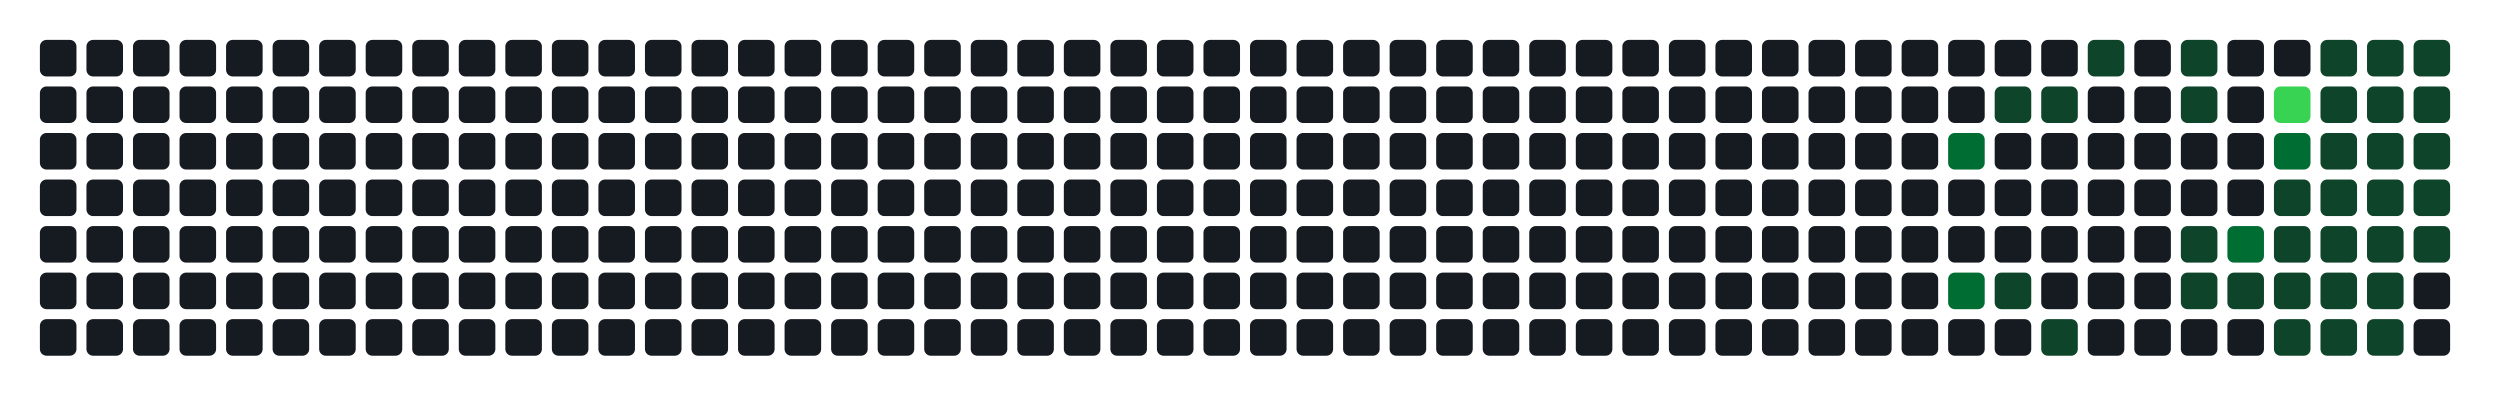
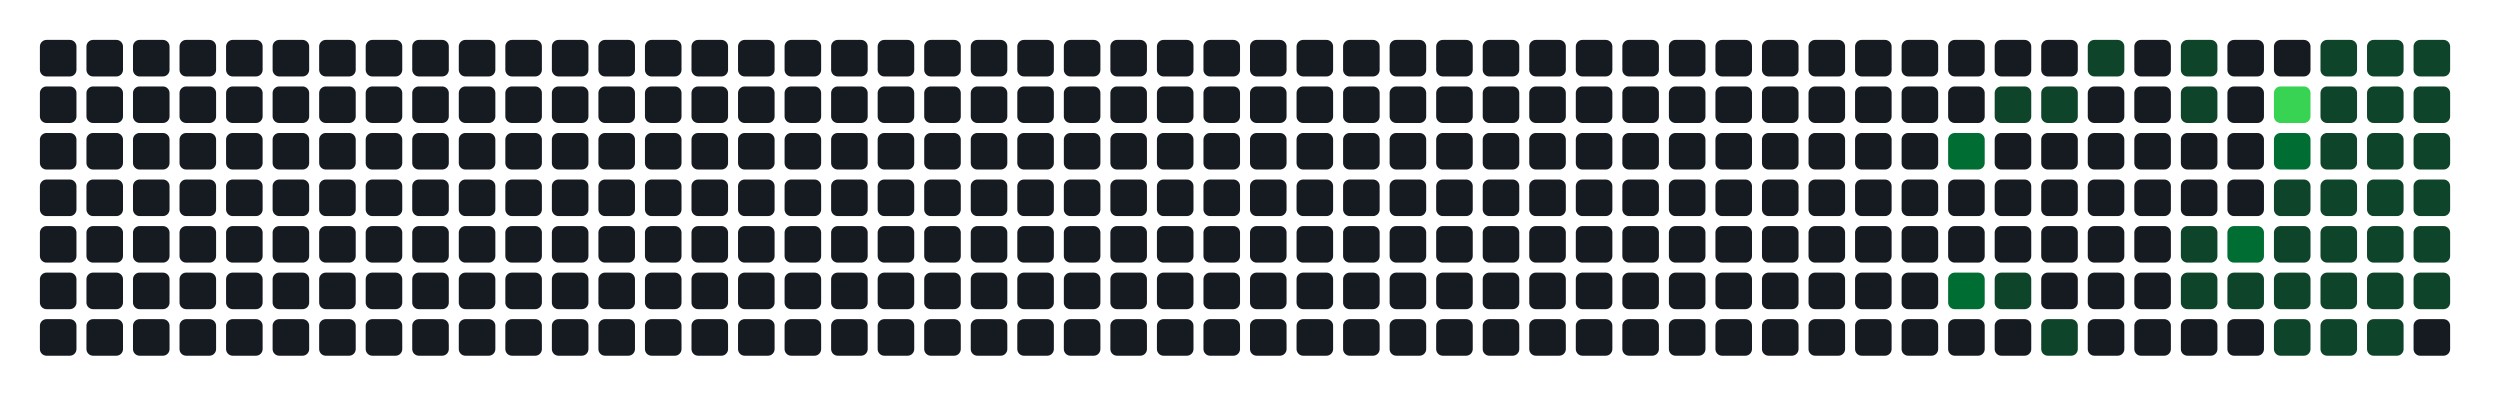
- <svg xmlns="http://www.w3.org/2000/svg" width="752" height="122" viewBox="0 0 752 122" role="img" aria-label="Atividade agregada de 230 commits em todos os repositorios da organizacao">
+ <svg xmlns="http://www.w3.org/2000/svg" width="752" height="122" viewBox="0 0 752 122" role="img" aria-label="Atividade agregada de 232 commits em todos os repositorios da organizacao">
  <rect width="100%" height="100%" fill="transparent" />
  <rect x="12" y="12" width="11" height="11" rx="2" ry="2" fill="#161b22" />
  <rect x="12" y="26" width="11" height="11" rx="2" ry="2" fill="#161b22" />
  <rect x="12" y="40" width="11" height="11" rx="2" ry="2" fill="#161b22" />
  <rect x="12" y="54" width="11" height="11" rx="2" ry="2" fill="#161b22" />
  <rect x="12" y="68" width="11" height="11" rx="2" ry="2" fill="#161b22" />
  <rect x="12" y="82" width="11" height="11" rx="2" ry="2" fill="#161b22" />
  <rect x="12" y="96" width="11" height="11" rx="2" ry="2" fill="#161b22" />
  <rect x="26" y="12" width="11" height="11" rx="2" ry="2" fill="#161b22" />
  <rect x="26" y="26" width="11" height="11" rx="2" ry="2" fill="#161b22" />
  <rect x="26" y="40" width="11" height="11" rx="2" ry="2" fill="#161b22" />
  <rect x="26" y="54" width="11" height="11" rx="2" ry="2" fill="#161b22" />
  <rect x="26" y="68" width="11" height="11" rx="2" ry="2" fill="#161b22" />
  <rect x="26" y="82" width="11" height="11" rx="2" ry="2" fill="#161b22" />
  <rect x="26" y="96" width="11" height="11" rx="2" ry="2" fill="#161b22" />
  <rect x="40" y="12" width="11" height="11" rx="2" ry="2" fill="#161b22" />
  <rect x="40" y="26" width="11" height="11" rx="2" ry="2" fill="#161b22" />
  <rect x="40" y="40" width="11" height="11" rx="2" ry="2" fill="#161b22" />
  <rect x="40" y="54" width="11" height="11" rx="2" ry="2" fill="#161b22" />
  <rect x="40" y="68" width="11" height="11" rx="2" ry="2" fill="#161b22" />
  <rect x="40" y="82" width="11" height="11" rx="2" ry="2" fill="#161b22" />
  <rect x="40" y="96" width="11" height="11" rx="2" ry="2" fill="#161b22" />
  <rect x="54" y="12" width="11" height="11" rx="2" ry="2" fill="#161b22" />
  <rect x="54" y="26" width="11" height="11" rx="2" ry="2" fill="#161b22" />
  <rect x="54" y="40" width="11" height="11" rx="2" ry="2" fill="#161b22" />
  <rect x="54" y="54" width="11" height="11" rx="2" ry="2" fill="#161b22" />
  <rect x="54" y="68" width="11" height="11" rx="2" ry="2" fill="#161b22" />
  <rect x="54" y="82" width="11" height="11" rx="2" ry="2" fill="#161b22" />
  <rect x="54" y="96" width="11" height="11" rx="2" ry="2" fill="#161b22" />
  <rect x="68" y="12" width="11" height="11" rx="2" ry="2" fill="#161b22" />
  <rect x="68" y="26" width="11" height="11" rx="2" ry="2" fill="#161b22" />
  <rect x="68" y="40" width="11" height="11" rx="2" ry="2" fill="#161b22" />
  <rect x="68" y="54" width="11" height="11" rx="2" ry="2" fill="#161b22" />
  <rect x="68" y="68" width="11" height="11" rx="2" ry="2" fill="#161b22" />
  <rect x="68" y="82" width="11" height="11" rx="2" ry="2" fill="#161b22" />
  <rect x="68" y="96" width="11" height="11" rx="2" ry="2" fill="#161b22" />
  <rect x="82" y="12" width="11" height="11" rx="2" ry="2" fill="#161b22" />
  <rect x="82" y="26" width="11" height="11" rx="2" ry="2" fill="#161b22" />
  <rect x="82" y="40" width="11" height="11" rx="2" ry="2" fill="#161b22" />
  <rect x="82" y="54" width="11" height="11" rx="2" ry="2" fill="#161b22" />
  <rect x="82" y="68" width="11" height="11" rx="2" ry="2" fill="#161b22" />
  <rect x="82" y="82" width="11" height="11" rx="2" ry="2" fill="#161b22" />
  <rect x="82" y="96" width="11" height="11" rx="2" ry="2" fill="#161b22" />
  <rect x="96" y="12" width="11" height="11" rx="2" ry="2" fill="#161b22" />
  <rect x="96" y="26" width="11" height="11" rx="2" ry="2" fill="#161b22" />
  <rect x="96" y="40" width="11" height="11" rx="2" ry="2" fill="#161b22" />
  <rect x="96" y="54" width="11" height="11" rx="2" ry="2" fill="#161b22" />
  <rect x="96" y="68" width="11" height="11" rx="2" ry="2" fill="#161b22" />
  <rect x="96" y="82" width="11" height="11" rx="2" ry="2" fill="#161b22" />
  <rect x="96" y="96" width="11" height="11" rx="2" ry="2" fill="#161b22" />
  <rect x="110" y="12" width="11" height="11" rx="2" ry="2" fill="#161b22" />
  <rect x="110" y="26" width="11" height="11" rx="2" ry="2" fill="#161b22" />
  <rect x="110" y="40" width="11" height="11" rx="2" ry="2" fill="#161b22" />
  <rect x="110" y="54" width="11" height="11" rx="2" ry="2" fill="#161b22" />
  <rect x="110" y="68" width="11" height="11" rx="2" ry="2" fill="#161b22" />
  <rect x="110" y="82" width="11" height="11" rx="2" ry="2" fill="#161b22" />
  <rect x="110" y="96" width="11" height="11" rx="2" ry="2" fill="#161b22" />
  <rect x="124" y="12" width="11" height="11" rx="2" ry="2" fill="#161b22" />
  <rect x="124" y="26" width="11" height="11" rx="2" ry="2" fill="#161b22" />
  <rect x="124" y="40" width="11" height="11" rx="2" ry="2" fill="#161b22" />
  <rect x="124" y="54" width="11" height="11" rx="2" ry="2" fill="#161b22" />
  <rect x="124" y="68" width="11" height="11" rx="2" ry="2" fill="#161b22" />
  <rect x="124" y="82" width="11" height="11" rx="2" ry="2" fill="#161b22" />
  <rect x="124" y="96" width="11" height="11" rx="2" ry="2" fill="#161b22" />
  <rect x="138" y="12" width="11" height="11" rx="2" ry="2" fill="#161b22" />
  <rect x="138" y="26" width="11" height="11" rx="2" ry="2" fill="#161b22" />
  <rect x="138" y="40" width="11" height="11" rx="2" ry="2" fill="#161b22" />
  <rect x="138" y="54" width="11" height="11" rx="2" ry="2" fill="#161b22" />
  <rect x="138" y="68" width="11" height="11" rx="2" ry="2" fill="#161b22" />
  <rect x="138" y="82" width="11" height="11" rx="2" ry="2" fill="#161b22" />
  <rect x="138" y="96" width="11" height="11" rx="2" ry="2" fill="#161b22" />
  <rect x="152" y="12" width="11" height="11" rx="2" ry="2" fill="#161b22" />
  <rect x="152" y="26" width="11" height="11" rx="2" ry="2" fill="#161b22" />
  <rect x="152" y="40" width="11" height="11" rx="2" ry="2" fill="#161b22" />
  <rect x="152" y="54" width="11" height="11" rx="2" ry="2" fill="#161b22" />
  <rect x="152" y="68" width="11" height="11" rx="2" ry="2" fill="#161b22" />
  <rect x="152" y="82" width="11" height="11" rx="2" ry="2" fill="#161b22" />
  <rect x="152" y="96" width="11" height="11" rx="2" ry="2" fill="#161b22" />
  <rect x="166" y="12" width="11" height="11" rx="2" ry="2" fill="#161b22" />
  <rect x="166" y="26" width="11" height="11" rx="2" ry="2" fill="#161b22" />
  <rect x="166" y="40" width="11" height="11" rx="2" ry="2" fill="#161b22" />
  <rect x="166" y="54" width="11" height="11" rx="2" ry="2" fill="#161b22" />
  <rect x="166" y="68" width="11" height="11" rx="2" ry="2" fill="#161b22" />
  <rect x="166" y="82" width="11" height="11" rx="2" ry="2" fill="#161b22" />
  <rect x="166" y="96" width="11" height="11" rx="2" ry="2" fill="#161b22" />
  <rect x="180" y="12" width="11" height="11" rx="2" ry="2" fill="#161b22" />
  <rect x="180" y="26" width="11" height="11" rx="2" ry="2" fill="#161b22" />
  <rect x="180" y="40" width="11" height="11" rx="2" ry="2" fill="#161b22" />
  <rect x="180" y="54" width="11" height="11" rx="2" ry="2" fill="#161b22" />
  <rect x="180" y="68" width="11" height="11" rx="2" ry="2" fill="#161b22" />
  <rect x="180" y="82" width="11" height="11" rx="2" ry="2" fill="#161b22" />
  <rect x="180" y="96" width="11" height="11" rx="2" ry="2" fill="#161b22" />
  <rect x="194" y="12" width="11" height="11" rx="2" ry="2" fill="#161b22" />
  <rect x="194" y="26" width="11" height="11" rx="2" ry="2" fill="#161b22" />
  <rect x="194" y="40" width="11" height="11" rx="2" ry="2" fill="#161b22" />
  <rect x="194" y="54" width="11" height="11" rx="2" ry="2" fill="#161b22" />
  <rect x="194" y="68" width="11" height="11" rx="2" ry="2" fill="#161b22" />
  <rect x="194" y="82" width="11" height="11" rx="2" ry="2" fill="#161b22" />
  <rect x="194" y="96" width="11" height="11" rx="2" ry="2" fill="#161b22" />
  <rect x="208" y="12" width="11" height="11" rx="2" ry="2" fill="#161b22" />
  <rect x="208" y="26" width="11" height="11" rx="2" ry="2" fill="#161b22" />
  <rect x="208" y="40" width="11" height="11" rx="2" ry="2" fill="#161b22" />
  <rect x="208" y="54" width="11" height="11" rx="2" ry="2" fill="#161b22" />
  <rect x="208" y="68" width="11" height="11" rx="2" ry="2" fill="#161b22" />
  <rect x="208" y="82" width="11" height="11" rx="2" ry="2" fill="#161b22" />
  <rect x="208" y="96" width="11" height="11" rx="2" ry="2" fill="#161b22" />
  <rect x="222" y="12" width="11" height="11" rx="2" ry="2" fill="#161b22" />
  <rect x="222" y="26" width="11" height="11" rx="2" ry="2" fill="#161b22" />
  <rect x="222" y="40" width="11" height="11" rx="2" ry="2" fill="#161b22" />
  <rect x="222" y="54" width="11" height="11" rx="2" ry="2" fill="#161b22" />
  <rect x="222" y="68" width="11" height="11" rx="2" ry="2" fill="#161b22" />
  <rect x="222" y="82" width="11" height="11" rx="2" ry="2" fill="#161b22" />
  <rect x="222" y="96" width="11" height="11" rx="2" ry="2" fill="#161b22" />
  <rect x="236" y="12" width="11" height="11" rx="2" ry="2" fill="#161b22" />
  <rect x="236" y="26" width="11" height="11" rx="2" ry="2" fill="#161b22" />
  <rect x="236" y="40" width="11" height="11" rx="2" ry="2" fill="#161b22" />
  <rect x="236" y="54" width="11" height="11" rx="2" ry="2" fill="#161b22" />
  <rect x="236" y="68" width="11" height="11" rx="2" ry="2" fill="#161b22" />
  <rect x="236" y="82" width="11" height="11" rx="2" ry="2" fill="#161b22" />
  <rect x="236" y="96" width="11" height="11" rx="2" ry="2" fill="#161b22" />
  <rect x="250" y="12" width="11" height="11" rx="2" ry="2" fill="#161b22" />
  <rect x="250" y="26" width="11" height="11" rx="2" ry="2" fill="#161b22" />
  <rect x="250" y="40" width="11" height="11" rx="2" ry="2" fill="#161b22" />
  <rect x="250" y="54" width="11" height="11" rx="2" ry="2" fill="#161b22" />
  <rect x="250" y="68" width="11" height="11" rx="2" ry="2" fill="#161b22" />
  <rect x="250" y="82" width="11" height="11" rx="2" ry="2" fill="#161b22" />
  <rect x="250" y="96" width="11" height="11" rx="2" ry="2" fill="#161b22" />
  <rect x="264" y="12" width="11" height="11" rx="2" ry="2" fill="#161b22" />
  <rect x="264" y="26" width="11" height="11" rx="2" ry="2" fill="#161b22" />
  <rect x="264" y="40" width="11" height="11" rx="2" ry="2" fill="#161b22" />
  <rect x="264" y="54" width="11" height="11" rx="2" ry="2" fill="#161b22" />
  <rect x="264" y="68" width="11" height="11" rx="2" ry="2" fill="#161b22" />
  <rect x="264" y="82" width="11" height="11" rx="2" ry="2" fill="#161b22" />
  <rect x="264" y="96" width="11" height="11" rx="2" ry="2" fill="#161b22" />
  <rect x="278" y="12" width="11" height="11" rx="2" ry="2" fill="#161b22" />
  <rect x="278" y="26" width="11" height="11" rx="2" ry="2" fill="#161b22" />
  <rect x="278" y="40" width="11" height="11" rx="2" ry="2" fill="#161b22" />
  <rect x="278" y="54" width="11" height="11" rx="2" ry="2" fill="#161b22" />
  <rect x="278" y="68" width="11" height="11" rx="2" ry="2" fill="#161b22" />
  <rect x="278" y="82" width="11" height="11" rx="2" ry="2" fill="#161b22" />
  <rect x="278" y="96" width="11" height="11" rx="2" ry="2" fill="#161b22" />
  <rect x="292" y="12" width="11" height="11" rx="2" ry="2" fill="#161b22" />
  <rect x="292" y="26" width="11" height="11" rx="2" ry="2" fill="#161b22" />
  <rect x="292" y="40" width="11" height="11" rx="2" ry="2" fill="#161b22" />
  <rect x="292" y="54" width="11" height="11" rx="2" ry="2" fill="#161b22" />
  <rect x="292" y="68" width="11" height="11" rx="2" ry="2" fill="#161b22" />
  <rect x="292" y="82" width="11" height="11" rx="2" ry="2" fill="#161b22" />
  <rect x="292" y="96" width="11" height="11" rx="2" ry="2" fill="#161b22" />
  <rect x="306" y="12" width="11" height="11" rx="2" ry="2" fill="#161b22" />
  <rect x="306" y="26" width="11" height="11" rx="2" ry="2" fill="#161b22" />
  <rect x="306" y="40" width="11" height="11" rx="2" ry="2" fill="#161b22" />
  <rect x="306" y="54" width="11" height="11" rx="2" ry="2" fill="#161b22" />
  <rect x="306" y="68" width="11" height="11" rx="2" ry="2" fill="#161b22" />
  <rect x="306" y="82" width="11" height="11" rx="2" ry="2" fill="#161b22" />
  <rect x="306" y="96" width="11" height="11" rx="2" ry="2" fill="#161b22" />
  <rect x="320" y="12" width="11" height="11" rx="2" ry="2" fill="#161b22" />
  <rect x="320" y="26" width="11" height="11" rx="2" ry="2" fill="#161b22" />
  <rect x="320" y="40" width="11" height="11" rx="2" ry="2" fill="#161b22" />
  <rect x="320" y="54" width="11" height="11" rx="2" ry="2" fill="#161b22" />
  <rect x="320" y="68" width="11" height="11" rx="2" ry="2" fill="#161b22" />
  <rect x="320" y="82" width="11" height="11" rx="2" ry="2" fill="#161b22" />
  <rect x="320" y="96" width="11" height="11" rx="2" ry="2" fill="#161b22" />
  <rect x="334" y="12" width="11" height="11" rx="2" ry="2" fill="#161b22" />
  <rect x="334" y="26" width="11" height="11" rx="2" ry="2" fill="#161b22" />
  <rect x="334" y="40" width="11" height="11" rx="2" ry="2" fill="#161b22" />
  <rect x="334" y="54" width="11" height="11" rx="2" ry="2" fill="#161b22" />
  <rect x="334" y="68" width="11" height="11" rx="2" ry="2" fill="#161b22" />
  <rect x="334" y="82" width="11" height="11" rx="2" ry="2" fill="#161b22" />
  <rect x="334" y="96" width="11" height="11" rx="2" ry="2" fill="#161b22" />
  <rect x="348" y="12" width="11" height="11" rx="2" ry="2" fill="#161b22" />
  <rect x="348" y="26" width="11" height="11" rx="2" ry="2" fill="#161b22" />
  <rect x="348" y="40" width="11" height="11" rx="2" ry="2" fill="#161b22" />
  <rect x="348" y="54" width="11" height="11" rx="2" ry="2" fill="#161b22" />
  <rect x="348" y="68" width="11" height="11" rx="2" ry="2" fill="#161b22" />
  <rect x="348" y="82" width="11" height="11" rx="2" ry="2" fill="#161b22" />
  <rect x="348" y="96" width="11" height="11" rx="2" ry="2" fill="#161b22" />
  <rect x="362" y="12" width="11" height="11" rx="2" ry="2" fill="#161b22" />
  <rect x="362" y="26" width="11" height="11" rx="2" ry="2" fill="#161b22" />
  <rect x="362" y="40" width="11" height="11" rx="2" ry="2" fill="#161b22" />
  <rect x="362" y="54" width="11" height="11" rx="2" ry="2" fill="#161b22" />
  <rect x="362" y="68" width="11" height="11" rx="2" ry="2" fill="#161b22" />
  <rect x="362" y="82" width="11" height="11" rx="2" ry="2" fill="#161b22" />
  <rect x="362" y="96" width="11" height="11" rx="2" ry="2" fill="#161b22" />
  <rect x="376" y="12" width="11" height="11" rx="2" ry="2" fill="#161b22" />
  <rect x="376" y="26" width="11" height="11" rx="2" ry="2" fill="#161b22" />
  <rect x="376" y="40" width="11" height="11" rx="2" ry="2" fill="#161b22" />
  <rect x="376" y="54" width="11" height="11" rx="2" ry="2" fill="#161b22" />
  <rect x="376" y="68" width="11" height="11" rx="2" ry="2" fill="#161b22" />
  <rect x="376" y="82" width="11" height="11" rx="2" ry="2" fill="#161b22" />
  <rect x="376" y="96" width="11" height="11" rx="2" ry="2" fill="#161b22" />
  <rect x="390" y="12" width="11" height="11" rx="2" ry="2" fill="#161b22" />
  <rect x="390" y="26" width="11" height="11" rx="2" ry="2" fill="#161b22" />
  <rect x="390" y="40" width="11" height="11" rx="2" ry="2" fill="#161b22" />
  <rect x="390" y="54" width="11" height="11" rx="2" ry="2" fill="#161b22" />
  <rect x="390" y="68" width="11" height="11" rx="2" ry="2" fill="#161b22" />
  <rect x="390" y="82" width="11" height="11" rx="2" ry="2" fill="#161b22" />
  <rect x="390" y="96" width="11" height="11" rx="2" ry="2" fill="#161b22" />
  <rect x="404" y="12" width="11" height="11" rx="2" ry="2" fill="#161b22" />
  <rect x="404" y="26" width="11" height="11" rx="2" ry="2" fill="#161b22" />
  <rect x="404" y="40" width="11" height="11" rx="2" ry="2" fill="#161b22" />
  <rect x="404" y="54" width="11" height="11" rx="2" ry="2" fill="#161b22" />
  <rect x="404" y="68" width="11" height="11" rx="2" ry="2" fill="#161b22" />
  <rect x="404" y="82" width="11" height="11" rx="2" ry="2" fill="#161b22" />
  <rect x="404" y="96" width="11" height="11" rx="2" ry="2" fill="#161b22" />
  <rect x="418" y="12" width="11" height="11" rx="2" ry="2" fill="#161b22" />
  <rect x="418" y="26" width="11" height="11" rx="2" ry="2" fill="#161b22" />
  <rect x="418" y="40" width="11" height="11" rx="2" ry="2" fill="#161b22" />
  <rect x="418" y="54" width="11" height="11" rx="2" ry="2" fill="#161b22" />
  <rect x="418" y="68" width="11" height="11" rx="2" ry="2" fill="#161b22" />
  <rect x="418" y="82" width="11" height="11" rx="2" ry="2" fill="#161b22" />
  <rect x="418" y="96" width="11" height="11" rx="2" ry="2" fill="#161b22" />
  <rect x="432" y="12" width="11" height="11" rx="2" ry="2" fill="#161b22" />
  <rect x="432" y="26" width="11" height="11" rx="2" ry="2" fill="#161b22" />
  <rect x="432" y="40" width="11" height="11" rx="2" ry="2" fill="#161b22" />
  <rect x="432" y="54" width="11" height="11" rx="2" ry="2" fill="#161b22" />
  <rect x="432" y="68" width="11" height="11" rx="2" ry="2" fill="#161b22" />
  <rect x="432" y="82" width="11" height="11" rx="2" ry="2" fill="#161b22" />
  <rect x="432" y="96" width="11" height="11" rx="2" ry="2" fill="#161b22" />
  <rect x="446" y="12" width="11" height="11" rx="2" ry="2" fill="#161b22" />
  <rect x="446" y="26" width="11" height="11" rx="2" ry="2" fill="#161b22" />
  <rect x="446" y="40" width="11" height="11" rx="2" ry="2" fill="#161b22" />
  <rect x="446" y="54" width="11" height="11" rx="2" ry="2" fill="#161b22" />
  <rect x="446" y="68" width="11" height="11" rx="2" ry="2" fill="#161b22" />
  <rect x="446" y="82" width="11" height="11" rx="2" ry="2" fill="#161b22" />
  <rect x="446" y="96" width="11" height="11" rx="2" ry="2" fill="#161b22" />
  <rect x="460" y="12" width="11" height="11" rx="2" ry="2" fill="#161b22" />
  <rect x="460" y="26" width="11" height="11" rx="2" ry="2" fill="#161b22" />
  <rect x="460" y="40" width="11" height="11" rx="2" ry="2" fill="#161b22" />
  <rect x="460" y="54" width="11" height="11" rx="2" ry="2" fill="#161b22" />
  <rect x="460" y="68" width="11" height="11" rx="2" ry="2" fill="#161b22" />
  <rect x="460" y="82" width="11" height="11" rx="2" ry="2" fill="#161b22" />
  <rect x="460" y="96" width="11" height="11" rx="2" ry="2" fill="#161b22" />
  <rect x="474" y="12" width="11" height="11" rx="2" ry="2" fill="#161b22" />
  <rect x="474" y="26" width="11" height="11" rx="2" ry="2" fill="#161b22" />
  <rect x="474" y="40" width="11" height="11" rx="2" ry="2" fill="#161b22" />
  <rect x="474" y="54" width="11" height="11" rx="2" ry="2" fill="#161b22" />
  <rect x="474" y="68" width="11" height="11" rx="2" ry="2" fill="#161b22" />
  <rect x="474" y="82" width="11" height="11" rx="2" ry="2" fill="#161b22" />
  <rect x="474" y="96" width="11" height="11" rx="2" ry="2" fill="#161b22" />
  <rect x="488" y="12" width="11" height="11" rx="2" ry="2" fill="#161b22" />
  <rect x="488" y="26" width="11" height="11" rx="2" ry="2" fill="#161b22" />
  <rect x="488" y="40" width="11" height="11" rx="2" ry="2" fill="#161b22" />
  <rect x="488" y="54" width="11" height="11" rx="2" ry="2" fill="#161b22" />
  <rect x="488" y="68" width="11" height="11" rx="2" ry="2" fill="#161b22" />
  <rect x="488" y="82" width="11" height="11" rx="2" ry="2" fill="#161b22" />
  <rect x="488" y="96" width="11" height="11" rx="2" ry="2" fill="#161b22" />
  <rect x="502" y="12" width="11" height="11" rx="2" ry="2" fill="#161b22" />
  <rect x="502" y="26" width="11" height="11" rx="2" ry="2" fill="#161b22" />
  <rect x="502" y="40" width="11" height="11" rx="2" ry="2" fill="#161b22" />
  <rect x="502" y="54" width="11" height="11" rx="2" ry="2" fill="#161b22" />
  <rect x="502" y="68" width="11" height="11" rx="2" ry="2" fill="#161b22" />
  <rect x="502" y="82" width="11" height="11" rx="2" ry="2" fill="#161b22" />
  <rect x="502" y="96" width="11" height="11" rx="2" ry="2" fill="#161b22" />
  <rect x="516" y="12" width="11" height="11" rx="2" ry="2" fill="#161b22" />
  <rect x="516" y="26" width="11" height="11" rx="2" ry="2" fill="#161b22" />
  <rect x="516" y="40" width="11" height="11" rx="2" ry="2" fill="#161b22" />
  <rect x="516" y="54" width="11" height="11" rx="2" ry="2" fill="#161b22" />
  <rect x="516" y="68" width="11" height="11" rx="2" ry="2" fill="#161b22" />
  <rect x="516" y="82" width="11" height="11" rx="2" ry="2" fill="#161b22" />
  <rect x="516" y="96" width="11" height="11" rx="2" ry="2" fill="#161b22" />
  <rect x="530" y="12" width="11" height="11" rx="2" ry="2" fill="#161b22" />
  <rect x="530" y="26" width="11" height="11" rx="2" ry="2" fill="#161b22" />
  <rect x="530" y="40" width="11" height="11" rx="2" ry="2" fill="#161b22" />
  <rect x="530" y="54" width="11" height="11" rx="2" ry="2" fill="#161b22" />
  <rect x="530" y="68" width="11" height="11" rx="2" ry="2" fill="#161b22" />
  <rect x="530" y="82" width="11" height="11" rx="2" ry="2" fill="#161b22" />
  <rect x="530" y="96" width="11" height="11" rx="2" ry="2" fill="#161b22" />
  <rect x="544" y="12" width="11" height="11" rx="2" ry="2" fill="#161b22" />
  <rect x="544" y="26" width="11" height="11" rx="2" ry="2" fill="#161b22" />
  <rect x="544" y="40" width="11" height="11" rx="2" ry="2" fill="#161b22" />
  <rect x="544" y="54" width="11" height="11" rx="2" ry="2" fill="#161b22" />
  <rect x="544" y="68" width="11" height="11" rx="2" ry="2" fill="#161b22" />
  <rect x="544" y="82" width="11" height="11" rx="2" ry="2" fill="#161b22" />
  <rect x="544" y="96" width="11" height="11" rx="2" ry="2" fill="#161b22" />
  <rect x="558" y="12" width="11" height="11" rx="2" ry="2" fill="#161b22" />
  <rect x="558" y="26" width="11" height="11" rx="2" ry="2" fill="#161b22" />
  <rect x="558" y="40" width="11" height="11" rx="2" ry="2" fill="#161b22" />
  <rect x="558" y="54" width="11" height="11" rx="2" ry="2" fill="#161b22" />
  <rect x="558" y="68" width="11" height="11" rx="2" ry="2" fill="#161b22" />
  <rect x="558" y="82" width="11" height="11" rx="2" ry="2" fill="#161b22" />
  <rect x="558" y="96" width="11" height="11" rx="2" ry="2" fill="#161b22" />
  <rect x="572" y="12" width="11" height="11" rx="2" ry="2" fill="#161b22" />
  <rect x="572" y="26" width="11" height="11" rx="2" ry="2" fill="#161b22" />
  <rect x="572" y="40" width="11" height="11" rx="2" ry="2" fill="#161b22" />
  <rect x="572" y="54" width="11" height="11" rx="2" ry="2" fill="#161b22" />
  <rect x="572" y="68" width="11" height="11" rx="2" ry="2" fill="#161b22" />
  <rect x="572" y="82" width="11" height="11" rx="2" ry="2" fill="#161b22" />
  <rect x="572" y="96" width="11" height="11" rx="2" ry="2" fill="#161b22" />
  <rect x="586" y="12" width="11" height="11" rx="2" ry="2" fill="#161b22" />
  <rect x="586" y="26" width="11" height="11" rx="2" ry="2" fill="#161b22" />
  <rect x="586" y="40" width="11" height="11" rx="2" ry="2" fill="#006d32" />
  <rect x="586" y="54" width="11" height="11" rx="2" ry="2" fill="#161b22" />
  <rect x="586" y="68" width="11" height="11" rx="2" ry="2" fill="#161b22" />
  <rect x="586" y="82" width="11" height="11" rx="2" ry="2" fill="#006d32" />
  <rect x="586" y="96" width="11" height="11" rx="2" ry="2" fill="#161b22" />
  <rect x="600" y="12" width="11" height="11" rx="2" ry="2" fill="#161b22" />
  <rect x="600" y="26" width="11" height="11" rx="2" ry="2" fill="#0e4429" />
  <rect x="600" y="40" width="11" height="11" rx="2" ry="2" fill="#161b22" />
  <rect x="600" y="54" width="11" height="11" rx="2" ry="2" fill="#161b22" />
  <rect x="600" y="68" width="11" height="11" rx="2" ry="2" fill="#161b22" />
  <rect x="600" y="82" width="11" height="11" rx="2" ry="2" fill="#0e4429" />
  <rect x="600" y="96" width="11" height="11" rx="2" ry="2" fill="#161b22" />
  <rect x="614" y="12" width="11" height="11" rx="2" ry="2" fill="#161b22" />
  <rect x="614" y="26" width="11" height="11" rx="2" ry="2" fill="#0e4429" />
  <rect x="614" y="40" width="11" height="11" rx="2" ry="2" fill="#161b22" />
  <rect x="614" y="54" width="11" height="11" rx="2" ry="2" fill="#161b22" />
  <rect x="614" y="68" width="11" height="11" rx="2" ry="2" fill="#161b22" />
  <rect x="614" y="82" width="11" height="11" rx="2" ry="2" fill="#161b22" />
  <rect x="614" y="96" width="11" height="11" rx="2" ry="2" fill="#0e4429" />
  <rect x="628" y="12" width="11" height="11" rx="2" ry="2" fill="#0e4429" />
  <rect x="628" y="26" width="11" height="11" rx="2" ry="2" fill="#161b22" />
  <rect x="628" y="40" width="11" height="11" rx="2" ry="2" fill="#161b22" />
  <rect x="628" y="54" width="11" height="11" rx="2" ry="2" fill="#161b22" />
  <rect x="628" y="68" width="11" height="11" rx="2" ry="2" fill="#161b22" />
  <rect x="628" y="82" width="11" height="11" rx="2" ry="2" fill="#161b22" />
  <rect x="628" y="96" width="11" height="11" rx="2" ry="2" fill="#161b22" />
  <rect x="642" y="12" width="11" height="11" rx="2" ry="2" fill="#161b22" />
  <rect x="642" y="26" width="11" height="11" rx="2" ry="2" fill="#161b22" />
  <rect x="642" y="40" width="11" height="11" rx="2" ry="2" fill="#161b22" />
  <rect x="642" y="54" width="11" height="11" rx="2" ry="2" fill="#161b22" />
  <rect x="642" y="68" width="11" height="11" rx="2" ry="2" fill="#161b22" />
  <rect x="642" y="82" width="11" height="11" rx="2" ry="2" fill="#161b22" />
  <rect x="642" y="96" width="11" height="11" rx="2" ry="2" fill="#161b22" />
  <rect x="656" y="12" width="11" height="11" rx="2" ry="2" fill="#0e4429" />
  <rect x="656" y="26" width="11" height="11" rx="2" ry="2" fill="#0e4429" />
  <rect x="656" y="40" width="11" height="11" rx="2" ry="2" fill="#161b22" />
  <rect x="656" y="54" width="11" height="11" rx="2" ry="2" fill="#161b22" />
  <rect x="656" y="68" width="11" height="11" rx="2" ry="2" fill="#0e4429" />
  <rect x="656" y="82" width="11" height="11" rx="2" ry="2" fill="#0e4429" />
  <rect x="656" y="96" width="11" height="11" rx="2" ry="2" fill="#161b22" />
  <rect x="670" y="12" width="11" height="11" rx="2" ry="2" fill="#161b22" />
  <rect x="670" y="26" width="11" height="11" rx="2" ry="2" fill="#161b22" />
  <rect x="670" y="40" width="11" height="11" rx="2" ry="2" fill="#161b22" />
  <rect x="670" y="54" width="11" height="11" rx="2" ry="2" fill="#161b22" />
  <rect x="670" y="68" width="11" height="11" rx="2" ry="2" fill="#006d32" />
  <rect x="670" y="82" width="11" height="11" rx="2" ry="2" fill="#0e4429" />
  <rect x="670" y="96" width="11" height="11" rx="2" ry="2" fill="#161b22" />
  <rect x="684" y="12" width="11" height="11" rx="2" ry="2" fill="#161b22" />
  <rect x="684" y="26" width="11" height="11" rx="2" ry="2" fill="#39d353" />
  <rect x="684" y="40" width="11" height="11" rx="2" ry="2" fill="#006d32" />
  <rect x="684" y="54" width="11" height="11" rx="2" ry="2" fill="#0e4429" />
  <rect x="684" y="68" width="11" height="11" rx="2" ry="2" fill="#0e4429" />
  <rect x="684" y="82" width="11" height="11" rx="2" ry="2" fill="#0e4429" />
  <rect x="684" y="96" width="11" height="11" rx="2" ry="2" fill="#0e4429" />
  <rect x="698" y="12" width="11" height="11" rx="2" ry="2" fill="#0e4429" />
  <rect x="698" y="26" width="11" height="11" rx="2" ry="2" fill="#0e4429" />
  <rect x="698" y="40" width="11" height="11" rx="2" ry="2" fill="#0e4429" />
  <rect x="698" y="54" width="11" height="11" rx="2" ry="2" fill="#0e4429" />
  <rect x="698" y="68" width="11" height="11" rx="2" ry="2" fill="#0e4429" />
  <rect x="698" y="82" width="11" height="11" rx="2" ry="2" fill="#0e4429" />
  <rect x="698" y="96" width="11" height="11" rx="2" ry="2" fill="#0e4429" />
  <rect x="712" y="12" width="11" height="11" rx="2" ry="2" fill="#0e4429" />
  <rect x="712" y="26" width="11" height="11" rx="2" ry="2" fill="#0e4429" />
  <rect x="712" y="40" width="11" height="11" rx="2" ry="2" fill="#0e4429" />
  <rect x="712" y="54" width="11" height="11" rx="2" ry="2" fill="#0e4429" />
  <rect x="712" y="68" width="11" height="11" rx="2" ry="2" fill="#0e4429" />
  <rect x="712" y="82" width="11" height="11" rx="2" ry="2" fill="#0e4429" />
  <rect x="712" y="96" width="11" height="11" rx="2" ry="2" fill="#0e4429" />
  <rect x="726" y="12" width="11" height="11" rx="2" ry="2" fill="#0e4429" />
  <rect x="726" y="26" width="11" height="11" rx="2" ry="2" fill="#0e4429" />
  <rect x="726" y="40" width="11" height="11" rx="2" ry="2" fill="#0e4429" />
  <rect x="726" y="54" width="11" height="11" rx="2" ry="2" fill="#0e4429" />
  <rect x="726" y="68" width="11" height="11" rx="2" ry="2" fill="#0e4429" />
-   <rect x="726" y="82" width="11" height="11" rx="2" ry="2" fill="#161b22" />
+   <rect x="726" y="82" width="11" height="11" rx="2" ry="2" fill="#0e4429" />
  <rect x="726" y="96" width="11" height="11" rx="2" ry="2" fill="#161b22" />
</svg>
